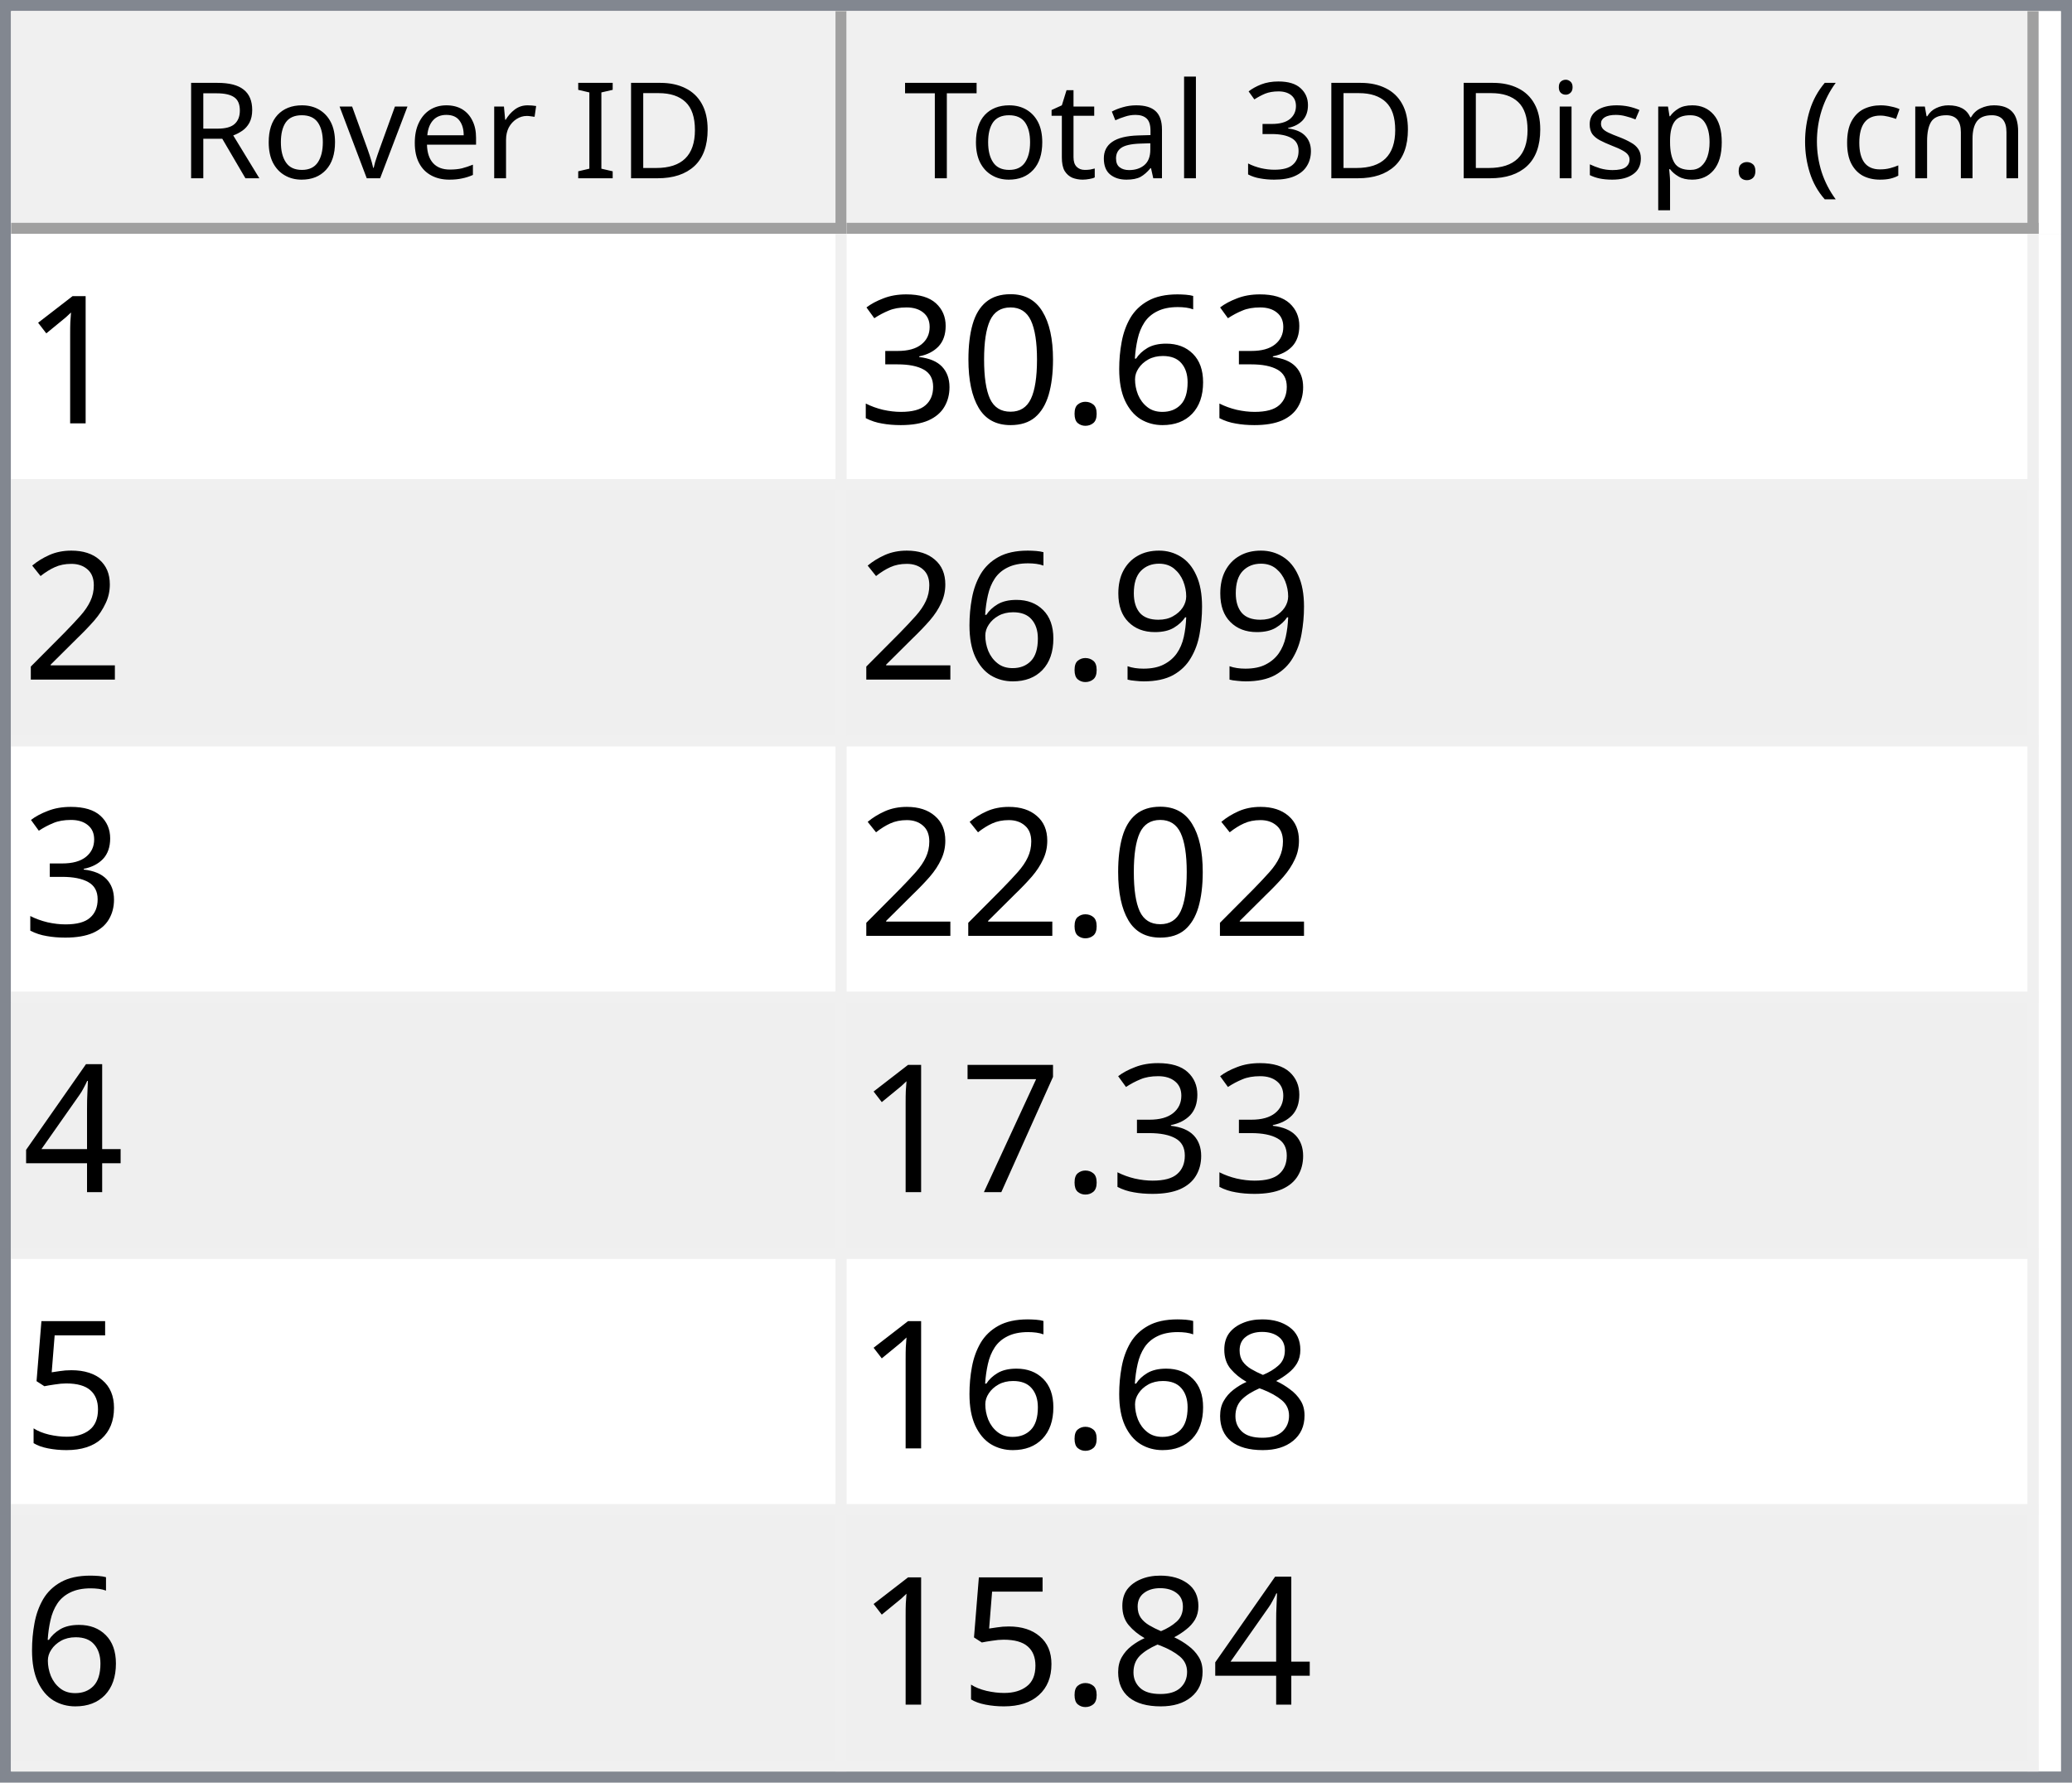
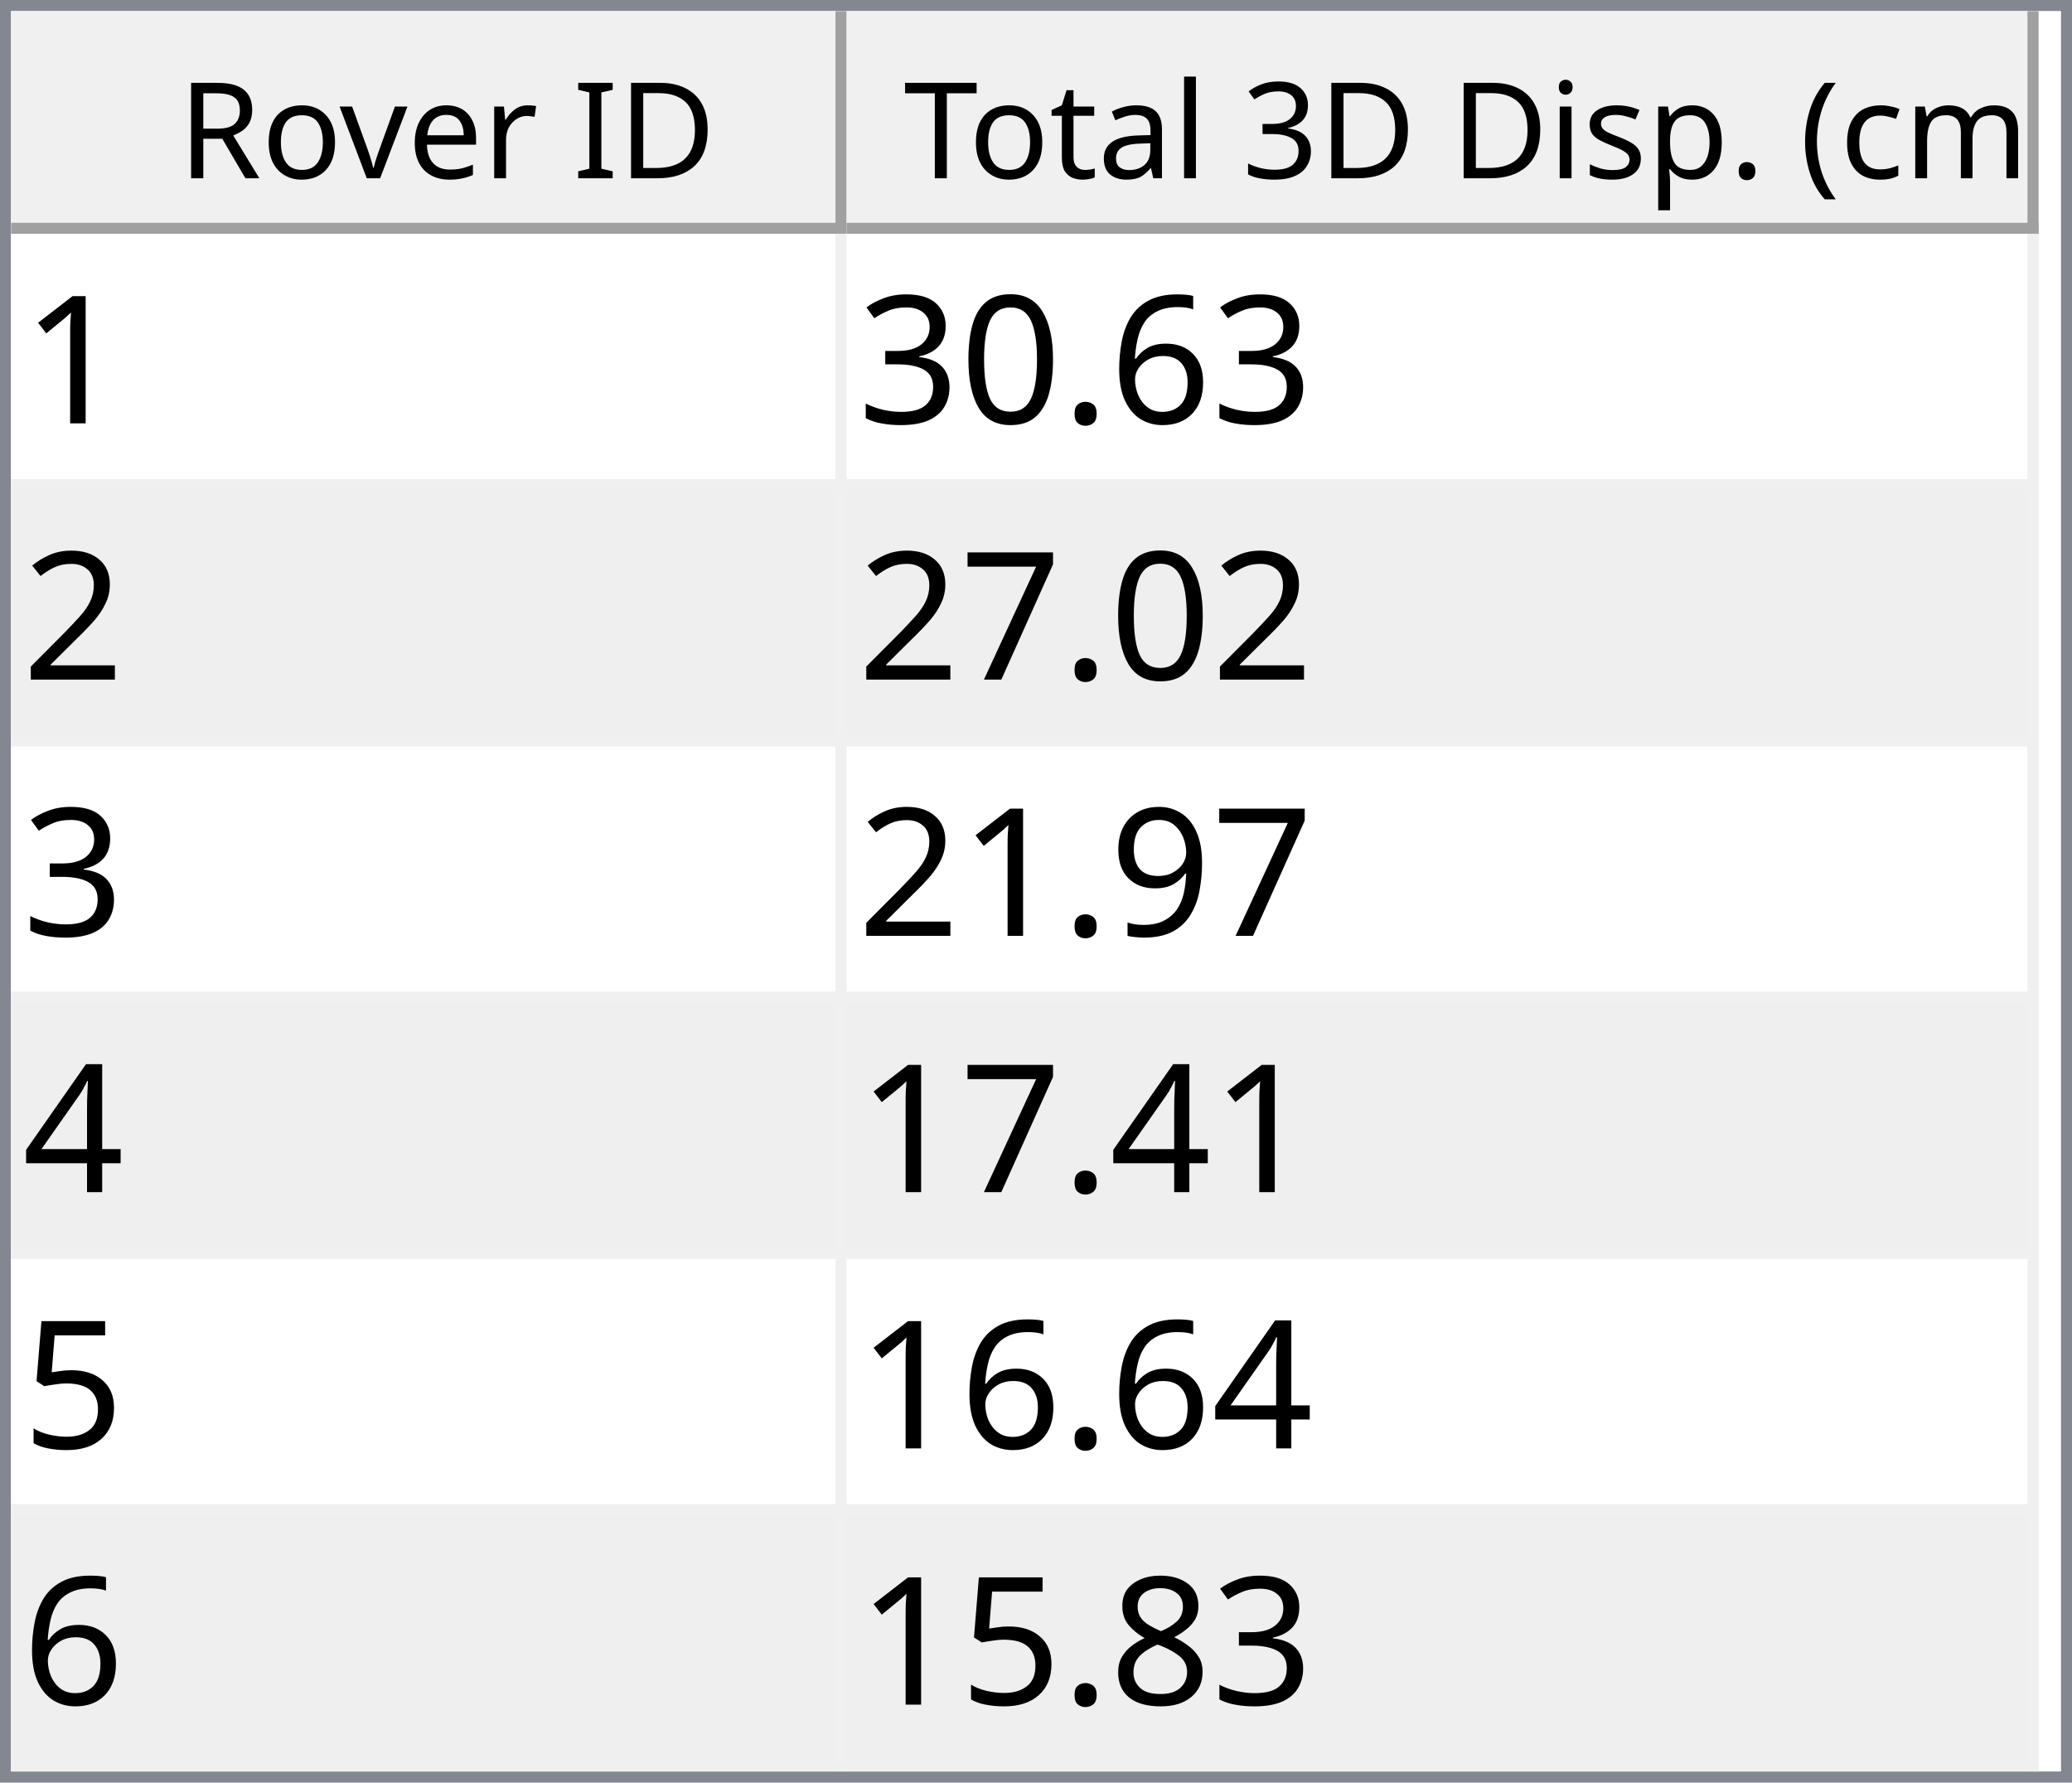
<svg xmlns="http://www.w3.org/2000/svg" style="fill-opacity:1; color-rendering:auto; color-interpolation:auto; text-rendering:auto; stroke:black; stroke-linecap:square; stroke-miterlimit:10; shape-rendering:auto; stroke-opacity:1; fill:black; stroke-dasharray:none; font-weight:normal; stroke-width:1; font-family:'Dialog'; font-style:normal; stroke-linejoin:miter; font-size:12px; stroke-dashoffset:0; image-rendering:auto;" width="186" height="160">
  <defs id="genericDefs" />
  <g>
    <defs id="defs1">
      <clipPath clipPathUnits="userSpaceOnUse" id="clipPath1">
        <path d="M0 0 L186 0 L186 160 L0 160 L0 0 Z" />
      </clipPath>
      <clipPath clipPathUnits="userSpaceOnUse" id="clipPath2">
        <path d="M0 0 L0 160 L186 160 L186 0 Z" />
      </clipPath>
      <clipPath clipPathUnits="userSpaceOnUse" id="clipPath3">
        <path d="M0 0 L0 20 L184 20 L184 0 Z" />
      </clipPath>
      <clipPath clipPathUnits="userSpaceOnUse" id="clipPath4">
        <path d="M0 0 L0 20 L75 20 L75 0 Z" />
      </clipPath>
      <clipPath clipPathUnits="userSpaceOnUse" id="clipPath5">
        <path d="M1 1 L1 19 L74 19 L74 1 Z" />
      </clipPath>
      <clipPath clipPathUnits="userSpaceOnUse" id="clipPath6">
        <path d="M0 0 L0 18 L73 18 L73 0 Z" />
      </clipPath>
      <clipPath clipPathUnits="userSpaceOnUse" id="clipPath7">
        <path d="M-0.5 -0.5 L-0.5 19.5 L74.5 19.5 L74.5 -0.5 Z" />
      </clipPath>
      <clipPath clipPathUnits="userSpaceOnUse" id="clipPath8">
        <path d="M0 0 L0 20 L107 20 L107 0 Z" />
      </clipPath>
      <clipPath clipPathUnits="userSpaceOnUse" id="clipPath9">
        <path d="M1 1 L1 19 L106 19 L106 1 Z" />
      </clipPath>
      <clipPath clipPathUnits="userSpaceOnUse" id="clipPath10">
        <path d="M0 0 L0 18 L105 18 L105 0 Z" />
      </clipPath>
      <clipPath clipPathUnits="userSpaceOnUse" id="clipPath11">
        <path d="M-0.5 -0.5 L-0.5 19.5 L106.5 19.5 L106.5 -0.5 Z" />
      </clipPath>
      <clipPath clipPathUnits="userSpaceOnUse" id="clipPath12">
        <path d="M0 0 L0 138 L184 138 L184 0 Z" />
      </clipPath>
      <clipPath clipPathUnits="userSpaceOnUse" id="clipPath13">
        <path d="M0 0 L0 138 L182 138 L182 0 Z" />
      </clipPath>
      <clipPath clipPathUnits="userSpaceOnUse" id="clipPath14">
        <path d="M-0.5 -0.5 L-0.5 137.5 L181.5 137.5 L181.5 -0.5 Z" />
      </clipPath>
      <clipPath clipPathUnits="userSpaceOnUse" id="clipPath15">
        <path d="M0 0 L0 22 L74 22 L74 0 Z" />
      </clipPath>
      <clipPath clipPathUnits="userSpaceOnUse" id="clipPath16">
        <path d="M0 0 L0 22 L106 22 L106 0 Z" />
      </clipPath>
      <font horiz-adv-x="64.551" id="font1">
        <font-face ascent="107.91" descent="25.098" units-per-em="100" style="font-style:normal; font-family:Segoe UI; font-weight:normal;" />
        <missing-glyph horiz-adv-x="64.551" d="M8.109 0 L8.109 68.266 L56.453 68.266 L56.453 0 L8.109 0 ZM15.328 7.234 L49.219 7.234 L49.219 61.031 L15.328 61.031 L15.328 7.234 Z" />
        <glyph unicode="D" horiz-adv-x="70.117" d="M9.188 0 L9.188 70.016 L28.516 70.016 Q65.531 70.016 65.531 35.891 Q65.531 19.672 55.25 9.836 Q44.969 0 27.734 0 L9.188 0 ZM17.391 62.594 L17.391 7.422 L27.828 7.422 Q41.609 7.422 49.273 14.797 Q56.938 22.172 56.938 35.688 Q56.938 62.594 28.328 62.594 L17.391 62.594 Z" />
        <glyph unicode="I" horiz-adv-x="26.611" d="M17.391 0 L9.188 0 L9.188 70.016 L17.391 70.016 L17.391 0 Z" />
        <glyph unicode=" " horiz-adv-x="27.393" d="" />
        <glyph unicode="r" horiz-adv-x="34.766" d="M34.188 41.891 Q32.078 43.5 28.125 43.5 Q23 43.5 19.555 38.672 Q16.109 33.844 16.109 25.484 L16.109 0 L8.109 0 L8.109 50 L16.109 50 L16.109 39.703 L16.312 39.703 Q18.016 44.969 21.531 47.922 Q25.047 50.875 29.391 50.875 Q32.516 50.875 34.188 50.203 L34.188 41.891 Z" />
        <glyph unicode="e" horiz-adv-x="52.295" d="M48.297 23 L12.984 23 Q13.188 14.656 17.484 10.109 Q21.781 5.562 29.297 5.562 Q37.75 5.562 44.828 11.141 L44.828 3.609 Q38.234 -1.172 27.391 -1.172 Q16.797 -1.172 10.742 5.641 Q4.688 12.453 4.688 24.812 Q4.688 36.469 11.305 43.82 Q17.922 51.172 27.734 51.172 Q37.547 51.172 42.922 44.828 Q48.297 38.484 48.297 27.203 L48.297 23 ZM40.094 29.781 Q40.047 36.719 36.75 40.578 Q33.453 44.438 27.594 44.438 Q21.922 44.438 17.969 40.383 Q14.016 36.328 13.094 29.781 L40.094 29.781 Z" />
        <glyph unicode="v" horiz-adv-x="47.9" d="M47.406 50 L27.484 0 L19.625 0 L0.688 50 L9.469 50 L22.172 13.672 Q23.578 9.672 23.922 6.688 L24.125 6.688 Q24.609 10.453 25.688 13.484 L38.969 50 L47.406 50 Z" />
        <glyph unicode="o" horiz-adv-x="58.594" d="M29 -1.172 Q17.922 -1.172 11.305 5.836 Q4.688 12.844 4.688 24.422 Q4.688 37.016 11.57 44.094 Q18.453 51.172 30.172 51.172 Q41.359 51.172 47.633 44.289 Q53.906 37.406 53.906 25.203 Q53.906 13.234 47.141 6.031 Q40.375 -1.172 29 -1.172 ZM29.594 44.438 Q21.875 44.438 17.383 39.188 Q12.891 33.938 12.891 24.703 Q12.891 15.828 17.43 10.695 Q21.969 5.562 29.594 5.562 Q37.359 5.562 41.531 10.594 Q45.703 15.625 45.703 24.906 Q45.703 34.281 41.531 39.359 Q37.359 44.438 29.594 44.438 Z" />
        <glyph unicode="R" horiz-adv-x="59.814" d="M59.375 0 L49.609 0 L37.891 19.625 Q36.281 22.359 34.766 24.289 Q33.25 26.219 31.664 27.438 Q30.078 28.656 28.25 29.219 Q26.422 29.781 24.125 29.781 L17.391 29.781 L17.391 0 L9.188 0 L9.188 70.016 L30.078 70.016 Q34.672 70.016 38.555 68.867 Q42.438 67.719 45.289 65.375 Q48.141 63.031 49.758 59.547 Q51.375 56.062 51.375 51.375 Q51.375 47.703 50.273 44.656 Q49.172 41.609 47.148 39.211 Q45.125 36.812 42.266 35.133 Q39.406 33.453 35.844 32.516 L35.844 32.328 Q37.594 31.547 38.891 30.547 Q40.188 29.547 41.359 28.18 Q42.531 26.812 43.68 25.078 Q44.828 23.344 46.234 21.047 L59.375 0 ZM17.391 62.594 L17.391 37.203 L28.516 37.203 Q31.594 37.203 34.203 38.133 Q36.812 39.062 38.719 40.797 Q40.625 42.531 41.703 45.047 Q42.781 47.562 42.781 50.688 Q42.781 56.297 39.141 59.445 Q35.5 62.594 28.609 62.594 L17.391 62.594 Z" />
        <glyph unicode=")" horiz-adv-x="30.176" d="M8.297 -15.922 L1.172 -15.922 Q16.406 2.344 16.406 26.812 Q16.406 51.469 1.078 70.016 L8.297 70.016 Q23.531 52.156 23.531 26.703 Q23.531 1.375 8.297 -15.922 Z" />
        <glyph unicode="m" horiz-adv-x="86.133" d="M79.109 0 L71.094 0 L71.094 28.719 Q71.094 37.016 68.531 40.727 Q65.969 44.438 59.906 44.438 Q54.781 44.438 51.195 39.75 Q47.609 35.062 47.609 28.516 L47.609 0 L39.594 0 L39.594 29.688 Q39.594 44.438 28.219 44.438 Q22.953 44.438 19.531 40.016 Q16.109 35.594 16.109 28.516 L16.109 0 L8.109 0 L8.109 50 L16.109 50 L16.109 42.094 L16.312 42.094 Q21.625 51.172 31.844 51.172 Q36.969 51.172 40.773 48.312 Q44.578 45.453 46 40.828 Q51.562 51.172 62.594 51.172 Q79.109 51.172 79.109 30.812 L79.109 0 Z" />
        <glyph unicode="c" horiz-adv-x="46.191" d="M42.188 2.297 Q36.422 -1.172 28.516 -1.172 Q17.828 -1.172 11.258 5.789 Q4.688 12.75 4.688 23.828 Q4.688 36.188 11.766 43.68 Q18.844 51.172 30.672 51.172 Q37.25 51.172 42.281 48.734 L42.281 40.531 Q36.719 44.438 30.375 44.438 Q22.703 44.438 17.797 38.945 Q12.891 33.453 12.891 24.516 Q12.891 15.719 17.508 10.641 Q22.125 5.562 29.891 5.562 Q36.422 5.562 42.188 9.906 L42.188 2.297 Z" />
        <glyph unicode="(" horiz-adv-x="30.176" d="M29.109 -15.922 L21.969 -15.922 Q6.844 1.375 6.844 26.703 Q6.844 52.156 21.969 70.016 L29.203 70.016 Q13.875 51.469 13.875 26.812 Q13.875 2.344 29.109 -15.922 Z" />
        <glyph unicode="." horiz-adv-x="21.68" d="M10.891 -1.078 Q8.641 -1.078 7.055 0.539 Q5.469 2.156 5.469 4.391 Q5.469 6.641 7.055 8.273 Q8.641 9.906 10.891 9.906 Q13.188 9.906 14.797 8.273 Q16.406 6.641 16.406 4.391 Q16.406 2.156 14.797 0.539 Q13.188 -1.078 10.891 -1.078 Z" />
        <glyph unicode="p" horiz-adv-x="58.789" d="M16.312 7.234 L16.109 7.234 L16.109 -23 L8.109 -23 L8.109 50 L16.109 50 L16.109 41.219 L16.312 41.219 Q22.219 51.172 33.594 51.172 Q43.266 51.172 48.688 44.461 Q54.109 37.75 54.109 26.469 Q54.109 13.922 48 6.375 Q41.891 -1.172 31.297 -1.172 Q21.578 -1.172 16.312 7.234 ZM16.109 27.391 L16.109 20.406 Q16.109 14.203 20.141 9.883 Q24.172 5.562 30.375 5.562 Q37.641 5.562 41.773 11.133 Q45.906 16.703 45.906 26.609 Q45.906 34.969 42.047 39.703 Q38.188 44.438 31.594 44.438 Q24.609 44.438 20.359 39.578 Q16.109 34.719 16.109 27.391 Z" />
        <glyph unicode="s" horiz-adv-x="42.432" d="M5.078 1.812 L5.078 10.406 Q11.625 5.562 19.484 5.562 Q30.031 5.562 30.031 12.594 Q30.031 14.594 29.125 15.992 Q28.219 17.391 26.68 18.461 Q25.141 19.531 23.07 20.383 Q21 21.234 18.609 22.172 Q15.281 23.484 12.766 24.828 Q10.25 26.172 8.57 27.859 Q6.891 29.547 6.031 31.695 Q5.172 33.844 5.172 36.719 Q5.172 40.234 6.789 42.945 Q8.406 45.656 11.086 47.484 Q13.766 49.312 17.211 50.242 Q20.656 51.172 24.312 51.172 Q30.812 51.172 35.938 48.922 L35.938 40.828 Q30.422 44.438 23.25 44.438 Q21 44.438 19.195 43.922 Q17.391 43.406 16.094 42.477 Q14.797 41.547 14.086 40.258 Q13.375 38.969 13.375 37.406 Q13.375 35.453 14.086 34.133 Q14.797 32.812 16.164 31.789 Q17.531 30.766 19.484 29.938 Q21.438 29.109 23.922 28.125 Q27.25 26.859 29.883 25.516 Q32.516 24.172 34.375 22.484 Q36.234 20.797 37.234 18.602 Q38.234 16.406 38.234 13.375 Q38.234 9.672 36.602 6.938 Q34.969 4.203 32.234 2.398 Q29.5 0.594 25.93 -0.289 Q22.359 -1.172 18.453 -1.172 Q10.75 -1.172 5.078 1.812 Z" />
        <glyph unicode="i" horiz-adv-x="24.219" d="M12.203 62.703 Q10.062 62.703 8.547 64.164 Q7.031 65.625 7.031 67.875 Q7.031 70.125 8.547 71.609 Q10.062 73.094 12.203 73.094 Q14.406 73.094 15.945 71.609 Q17.484 70.125 17.484 67.875 Q17.484 65.719 15.945 64.211 Q14.406 62.703 12.203 62.703 ZM16.109 0 L8.109 0 L8.109 50 L16.109 50 L16.109 0 Z" />
        <glyph unicode="3" horiz-adv-x="53.906" d="M46.531 19.828 Q46.531 15.094 44.75 11.211 Q42.969 7.328 39.719 4.57 Q36.469 1.812 31.93 0.297 Q27.391 -1.219 21.922 -1.219 Q11.922 -1.219 6 2.594 L6 11.188 Q13.094 5.609 22.219 5.609 Q25.875 5.609 28.828 6.539 Q31.781 7.469 33.906 9.227 Q36.031 10.984 37.18 13.477 Q38.328 15.969 38.328 19.094 Q38.328 32.812 18.797 32.812 L12.984 32.812 L12.984 39.594 L18.5 39.594 Q35.797 39.594 35.797 52.484 Q35.797 64.406 22.609 64.406 Q15.188 64.406 8.688 59.422 L8.688 67.188 Q15.375 71.188 24.609 71.188 Q29 71.188 32.57 69.969 Q36.141 68.75 38.68 66.555 Q41.219 64.359 42.609 61.281 Q44 58.203 44 54.5 Q44 40.672 30.031 36.719 L30.031 36.531 Q33.594 36.141 36.625 34.797 Q39.656 33.453 41.852 31.305 Q44.047 29.156 45.289 26.25 Q46.531 23.344 46.531 19.828 Z" />
        <glyph unicode="l" horiz-adv-x="24.219" d="M16.109 0 L8.109 0 L8.109 74.031 L16.109 74.031 L16.109 0 Z" />
        <glyph unicode="a" horiz-adv-x="50.879" d="M43.891 0 L35.891 0 L35.891 7.812 L35.688 7.812 Q30.469 -1.172 20.312 -1.172 Q12.844 -1.172 8.617 2.781 Q4.391 6.734 4.391 13.281 Q4.391 27.297 20.906 29.594 L35.891 31.688 Q35.891 44.438 25.594 44.438 Q16.547 44.438 9.281 38.281 L9.281 46.484 Q16.656 51.172 26.266 51.172 Q43.891 51.172 43.891 32.516 L43.891 0 ZM35.891 25.297 L23.828 23.641 Q18.266 22.859 15.43 20.875 Q12.594 18.891 12.594 13.875 Q12.594 10.203 15.211 7.883 Q17.828 5.562 22.172 5.562 Q28.125 5.562 32.008 9.742 Q35.891 13.922 35.891 20.312 L35.891 25.297 Z" />
        <glyph unicode="t" horiz-adv-x="33.887" d="M31.297 0.484 Q28.469 -1.078 23.828 -1.078 Q10.688 -1.078 10.688 13.578 L10.688 43.172 L2.094 43.172 L2.094 50 L10.688 50 L10.688 62.203 L18.703 64.797 L18.703 50 L31.297 50 L31.297 43.172 L18.703 43.172 L18.703 14.984 Q18.703 9.969 20.414 7.82 Q22.125 5.672 26.078 5.672 Q29.109 5.672 31.297 7.328 L31.297 0.484 Z" />
        <glyph unicode="T" horiz-adv-x="52.393" d="M50.594 62.594 L30.375 62.594 L30.375 0 L22.172 0 L22.172 62.594 L2 62.594 L2 70.016 L50.594 70.016 L50.594 62.594 Z" />
      </font>
      <font horiz-adv-x="75.0" id="font2">
        <font-face ascent="100.537" descent="21.973" units-per-em="100" style="font-style:normal; font-family:sans-serif; font-weight:normal;" />
        <missing-glyph horiz-adv-x="75.0" d="M12.5 0 L12.5 62.5 L62.5 62.5 L62.5 0 L12.5 0 ZM14.062 1.562 L60.938 1.562 L60.938 60.938 L14.062 60.938 L14.062 1.562 Z" />
        <glyph unicode="1" horiz-adv-x="55.615" d="M37.25 0 L28.469 0 L28.469 56 Q25.297 52.984 20.141 49.953 Q14.984 46.922 10.891 45.406 L10.891 53.906 Q18.266 57.375 23.781 62.305 Q29.297 67.234 31.594 71.875 L37.25 71.875 L37.25 0 Z" />
        <glyph unicode="6" horiz-adv-x="55.615" d="M49.75 54.047 L41.016 53.375 Q39.844 58.547 37.703 60.891 Q34.125 64.656 28.906 64.656 Q24.703 64.656 21.531 62.312 Q17.391 59.281 14.992 53.469 Q12.594 47.656 12.5 36.922 Q15.672 41.75 20.266 44.094 Q24.859 46.438 29.891 46.438 Q38.672 46.438 44.852 39.969 Q51.031 33.5 51.031 23.25 Q51.031 16.5 48.125 10.719 Q45.219 4.938 40.141 1.859 Q35.062 -1.219 28.609 -1.219 Q17.625 -1.219 10.695 6.859 Q3.766 14.938 3.766 33.5 Q3.766 54.25 11.422 63.672 Q18.109 71.875 29.438 71.875 Q37.891 71.875 43.289 67.141 Q48.688 62.406 49.75 54.047 ZM13.875 23.188 Q13.875 18.656 15.797 14.508 Q17.719 10.359 21.188 8.18 Q24.656 6 28.469 6 Q34.031 6 38.039 10.492 Q42.047 14.984 42.047 22.703 Q42.047 30.125 38.086 34.398 Q34.125 38.672 28.125 38.672 Q22.172 38.672 18.023 34.398 Q13.875 30.125 13.875 23.188 Z" />
        <glyph unicode="." horiz-adv-x="27.783" d="M9.078 0 L9.078 10.016 L19.094 10.016 L19.094 0 L9.078 0 Z" />
        <glyph unicode="0" horiz-adv-x="55.615" d="M4.156 35.297 Q4.156 48 6.766 55.742 Q9.375 63.484 14.523 67.68 Q19.672 71.875 27.484 71.875 Q33.25 71.875 37.594 69.555 Q41.938 67.234 44.773 62.867 Q47.609 58.5 49.219 52.227 Q50.828 45.953 50.828 35.297 Q50.828 22.703 48.242 14.969 Q45.656 7.234 40.508 3.008 Q35.359 -1.219 27.484 -1.219 Q17.141 -1.219 11.234 6.203 Q4.156 15.141 4.156 35.297 ZM13.188 35.297 Q13.188 17.672 17.312 11.836 Q21.438 6 27.484 6 Q33.547 6 37.672 11.859 Q41.797 17.719 41.797 35.297 Q41.797 52.984 37.672 58.789 Q33.547 64.594 27.391 64.594 Q21.344 64.594 17.719 59.469 Q13.188 52.938 13.188 35.297 Z" />
        <glyph unicode="3" horiz-adv-x="55.615" d="M4.203 18.891 L12.984 20.062 Q14.5 12.594 18.141 9.297 Q21.781 6 27 6 Q33.203 6 37.477 10.297 Q41.75 14.594 41.75 20.953 Q41.75 27 37.797 30.93 Q33.844 34.859 27.734 34.859 Q25.25 34.859 21.531 33.891 L22.516 41.609 Q23.391 41.5 23.922 41.5 Q29.547 41.5 34.039 44.43 Q38.531 47.359 38.531 53.469 Q38.531 58.297 35.258 61.477 Q31.984 64.656 26.812 64.656 Q21.688 64.656 18.266 61.43 Q14.844 58.203 13.875 51.766 L5.078 53.328 Q6.688 62.156 12.398 67.016 Q18.109 71.875 26.609 71.875 Q32.469 71.875 37.398 69.359 Q42.328 66.844 44.945 62.5 Q47.562 58.156 47.562 53.266 Q47.562 48.641 45.07 44.828 Q42.578 41.016 37.703 38.766 Q44.047 37.312 47.562 32.695 Q51.078 28.078 51.078 21.141 Q51.078 11.766 44.242 5.25 Q37.406 -1.266 26.953 -1.266 Q17.531 -1.266 11.305 4.352 Q5.078 9.969 4.203 18.891 Z" />
        <glyph unicode="2" horiz-adv-x="55.615" d="M50.344 8.453 L50.344 0 L3.031 0 Q2.938 3.172 4.047 6.109 Q5.859 10.938 9.836 15.625 Q13.812 20.312 21.344 26.469 Q33.016 36.031 37.117 41.625 Q41.219 47.219 41.219 52.203 Q41.219 57.422 37.477 61.008 Q33.734 64.594 27.734 64.594 Q21.391 64.594 17.578 60.789 Q13.766 56.984 13.719 50.25 L4.688 51.172 Q5.609 61.281 11.664 66.578 Q17.719 71.875 27.938 71.875 Q38.234 71.875 44.242 66.164 Q50.25 60.453 50.25 52 Q50.25 47.703 48.492 43.555 Q46.734 39.406 42.656 34.812 Q38.578 30.219 29.109 22.219 Q21.188 15.578 18.945 13.211 Q16.703 10.844 15.234 8.453 L50.344 8.453 Z" />
+         <glyph unicode="7" horiz-adv-x="55.615" d="M4.734 62.203 L4.734 70.656 L51.078 70.656 L51.078 63.812 Q44.234 56.547 37.523 44.484 Q30.812 32.422 27.156 19.672 Q24.516 10.688 23.781 0 L14.75 0 Q14.891 8.453 18.062 20.414 Q21.234 32.375 27.172 43.484 Q33.109 54.594 39.797 62.203 L4.734 62.203 Z" />
        <glyph unicode="9" horiz-adv-x="55.615" d="M5.469 16.547 L13.922 17.328 Q14.984 11.375 18.016 8.688 Q21.047 6 25.781 6 Q29.828 6 32.883 7.859 Q35.938 9.719 37.891 12.82 Q39.844 15.922 41.164 21.195 Q42.484 26.469 42.484 31.938 Q42.484 32.516 42.438 33.688 Q39.797 29.5 35.234 26.883 Q30.672 24.266 25.344 24.266 Q16.453 24.266 10.305 30.711 Q4.156 37.156 4.156 47.703 Q4.156 58.594 10.578 65.234 Q17 71.875 26.656 71.875 Q33.641 71.875 39.43 68.117 Q45.219 64.359 48.219 57.398 Q51.219 50.438 51.219 37.25 Q51.219 23.531 48.242 15.406 Q45.266 7.281 39.383 3.031 Q33.5 -1.219 25.594 -1.219 Q17.188 -1.219 11.867 3.445 Q6.547 8.109 5.469 16.547 ZM41.453 48.141 Q41.453 55.719 37.43 60.156 Q33.406 64.594 27.734 64.594 Q21.875 64.594 17.531 59.812 Q13.188 55.031 13.188 47.406 Q13.188 40.578 17.312 36.305 Q21.438 32.031 27.484 32.031 Q33.594 32.031 37.523 36.305 Q41.453 40.578 41.453 48.141 Z" />
        <glyph unicode="4" horiz-adv-x="55.615" d="M32.328 0 L32.328 17.141 L1.266 17.141 L1.266 25.203 L33.938 71.578 L41.109 71.578 L41.109 25.203 L50.781 25.203 L50.781 17.141 L41.109 17.141 L41.109 0 L32.328 0 ZM32.328 25.203 L32.328 57.469 L9.906 25.203 L32.328 25.203 Z" />
-         <glyph unicode="7" horiz-adv-x="55.615" d="M4.734 62.203 L4.734 70.656 L51.078 70.656 L51.078 63.812 Q44.234 56.547 37.523 44.484 Q30.812 32.422 27.156 19.672 Q24.516 10.688 23.781 0 L14.75 0 Q14.891 8.453 18.062 20.414 Q21.234 32.375 27.172 43.484 Q33.109 54.594 39.797 62.203 L4.734 62.203 Z" />
        <glyph unicode="5" horiz-adv-x="55.615" d="M4.156 18.75 L13.375 19.531 Q14.406 12.797 18.141 9.398 Q21.875 6 27.156 6 Q33.5 6 37.891 10.789 Q42.281 15.578 42.281 23.484 Q42.281 31 38.062 35.352 Q33.844 39.703 27 39.703 Q22.75 39.703 19.336 37.773 Q15.922 35.844 13.969 32.766 L5.719 33.844 L12.641 70.609 L48.25 70.609 L48.25 62.203 L19.672 62.203 L15.828 42.969 Q22.266 47.469 29.344 47.469 Q38.719 47.469 45.164 40.969 Q51.609 34.469 51.609 24.266 Q51.609 14.547 45.953 7.469 Q39.062 -1.219 27.156 -1.219 Q17.391 -1.219 11.211 4.25 Q5.031 9.719 4.156 18.75 Z" />
        <glyph unicode="8" horiz-adv-x="55.615" d="M17.672 38.812 Q12.203 40.828 9.57 44.539 Q6.938 48.25 6.938 53.422 Q6.938 61.234 12.555 66.555 Q18.172 71.875 27.484 71.875 Q36.859 71.875 42.578 66.43 Q48.297 60.984 48.297 53.172 Q48.297 48.188 45.68 44.508 Q43.062 40.828 37.75 38.812 Q44.344 36.672 47.781 31.883 Q51.219 27.094 51.219 20.453 Q51.219 11.281 44.727 5.031 Q38.234 -1.219 27.641 -1.219 Q17.047 -1.219 10.547 5.055 Q4.047 11.328 4.047 20.703 Q4.047 27.688 7.594 32.398 Q11.141 37.109 17.672 38.812 ZM15.922 53.719 Q15.922 48.641 19.195 45.414 Q22.469 42.188 27.688 42.188 Q32.766 42.188 36.016 45.383 Q39.266 48.578 39.266 53.219 Q39.266 58.062 35.914 61.359 Q32.562 64.656 27.594 64.656 Q22.562 64.656 19.242 61.43 Q15.922 58.203 15.922 53.719 ZM13.094 20.656 Q13.094 16.891 14.875 13.375 Q16.656 9.859 20.172 7.93 Q23.688 6 27.734 6 Q34.031 6 38.133 10.055 Q42.234 14.109 42.234 20.359 Q42.234 26.703 38.016 30.859 Q33.797 35.016 27.438 35.016 Q21.234 35.016 17.164 30.914 Q13.094 26.812 13.094 20.656 Z" />
      </font>
    </defs>
    <g style="fill:white; stroke:white;">
      <rect x="0" y="0" width="186" style="clip-path:url(#clipPath1); stroke:none;" height="160" />
    </g>
    <g style="fill:white; text-rendering:optimizeSpeed; color-rendering:optimizeSpeed; image-rendering:optimizeSpeed; shape-rendering:crispEdges; stroke:white; color-interpolation:sRGB;">
      <rect x="0" width="186" height="160" y="0" style="stroke:none;" />
      <path style="stroke:none;" d="M0 160 L186 160 L186 0 L0 0 Z" />
    </g>
    <g style="fill:rgb(240,240,240); font-family:'Segoe UI'; stroke:rgb(240,240,240);">
      <rect x="0" y="0" width="186" style="clip-path:url(#clipPath2); stroke:none;" height="160" />
    </g>
    <g style="fill:rgb(130,135,144); font-family:'Segoe UI'; stroke:rgb(130,135,144);">
      <path d="M0 0 L186 0 L186 160 L0 160 L0 0 ZM1 1 L185 1 L185 159 L1 159 L1 1 Z" style="fill-rule:evenodd; clip-path:url(#clipPath2); stroke:none;" />
    </g>
    <g style="fill:white; font-family:'Segoe UI'; stroke:white;" transform="translate(1,1)">
      <rect x="0" y="0" width="184" style="clip-path:url(#clipPath3); stroke:none;" height="20" />
    </g>
    <g style="fill:rgb(240,240,240); font-family:'Segoe UI'; stroke:rgb(240,240,240);" transform="translate(1,1)">
      <rect x="0" y="0" width="75" style="clip-path:url(#clipPath4); stroke:none;" height="20" />
    </g>
    <g style="font-family:'Segoe UI';" transform="translate(2,2)">
      <text x="14" xml:space="preserve" y="14" style="clip-path:url(#clipPath6); stroke:none;">Rover ID</text>
    </g>
    <g style="fill:rgb(160,160,160); font-family:'Segoe UI'; stroke:rgb(160,160,160); stroke-linejoin:bevel;" transform="translate(1.5,1.5)">
      <line x1="74" x2="74" y1="0" style="fill:none; clip-path:url(#clipPath7);" y2="19" />
    </g>
    <g style="fill:rgb(160,160,160); font-family:'Segoe UI'; stroke:rgb(160,160,160); stroke-linejoin:bevel;" transform="matrix(1,0,0,1,1,1) translate(0.5,0.5)">
      <line x1="0" x2="74" y1="19" style="fill:none; clip-path:url(#clipPath7);" y2="19" />
    </g>
    <g style="fill:rgb(240,240,240); font-family:'Segoe UI'; stroke:rgb(240,240,240);" transform="translate(76,1)">
      <rect x="0" y="0" width="107" style="clip-path:url(#clipPath8); stroke:none;" height="20" />
    </g>
    <g style="font-family:'Segoe UI';" transform="translate(77,2)">
      <text x="1" xml:space="preserve" y="14" style="clip-path:url(#clipPath10); stroke:none;"> Total 3D Disp. (cm)</text>
    </g>
    <g style="fill:rgb(160,160,160); font-family:'Segoe UI'; stroke:rgb(160,160,160); stroke-linejoin:bevel;" transform="translate(76.5,1.5)">
      <line x1="106" x2="106" y1="0" style="fill:none; clip-path:url(#clipPath11);" y2="19" />
    </g>
    <g style="fill:rgb(160,160,160); font-family:'Segoe UI'; stroke:rgb(160,160,160); stroke-linejoin:bevel;" transform="matrix(1,0,0,1,76,1) translate(0.5,0.5)">
      <line x1="0" x2="106" y1="19" style="fill:none; clip-path:url(#clipPath11);" y2="19" />
    </g>
    <g style="fill:white; font-family:'Segoe UI'; stroke:white;" transform="translate(1,21)">
      <rect x="0" y="0" width="184" style="clip-path:url(#clipPath12); stroke:none;" height="138" />
    </g>
    <g style="fill:rgb(240,240,240); font-size:16px; font-family:sans-serif; stroke:rgb(240,240,240);" transform="translate(1,21)">
      <rect x="0" y="0" width="182" style="clip-path:url(#clipPath13); stroke:none;" height="138" />
      <line transform="translate(0.5,0.5)" x1="0" x2="181" y1="22" style="clip-path:url(#clipPath14); fill:none; stroke-linejoin:bevel;" y2="22" />
    </g>
    <g transform="matrix(1,0,0,1,1,21) translate(0.5,0.5)" style="fill:rgb(240,240,240); font-size:16px; font-family:sans-serif; stroke:rgb(240,240,240); stroke-linejoin:bevel;">
      <line x1="0" x2="181" y1="45" style="fill:none; clip-path:url(#clipPath14);" y2="45" />
    </g>
    <g transform="matrix(1,0,0,1,1,21) translate(0.5,0.5)" style="fill:rgb(240,240,240); font-size:16px; font-family:sans-serif; stroke:rgb(240,240,240); stroke-linejoin:bevel;">
      <line x1="0" x2="181" y1="68" style="fill:none; clip-path:url(#clipPath14);" y2="68" />
    </g>
    <g transform="matrix(1,0,0,1,1,21) translate(0.5,0.5)" style="fill:rgb(240,240,240); font-size:16px; font-family:sans-serif; stroke:rgb(240,240,240); stroke-linejoin:bevel;">
      <line x1="0" x2="181" y1="91" style="fill:none; clip-path:url(#clipPath14);" y2="91" />
    </g>
    <g transform="matrix(1,0,0,1,1,21) translate(0.5,0.5)" style="fill:rgb(240,240,240); font-size:16px; font-family:sans-serif; stroke:rgb(240,240,240); stroke-linejoin:bevel;">
      <line x1="0" x2="181" y1="114" style="fill:none; clip-path:url(#clipPath14);" y2="114" />
    </g>
    <g transform="matrix(1,0,0,1,1,21) translate(0.5,0.5)" style="fill:rgb(240,240,240); font-size:16px; font-family:sans-serif; stroke:rgb(240,240,240); stroke-linejoin:bevel;">
      <line x1="0" x2="181" y1="137" style="fill:none; clip-path:url(#clipPath14);" y2="137" />
    </g>
    <g transform="matrix(1,0,0,1,1,21) translate(0.5,0.5)" style="fill:rgb(240,240,240); font-size:16px; font-family:sans-serif; stroke:rgb(240,240,240); stroke-linejoin:bevel;">
      <line x1="74" x2="74" y1="0" style="fill:none; clip-path:url(#clipPath14);" y2="137" />
    </g>
    <g transform="matrix(1,0,0,1,1,21) translate(0.5,0.5)" style="fill:rgb(240,240,240); font-size:16px; font-family:sans-serif; stroke:rgb(240,240,240); stroke-linejoin:bevel;">
      <line x1="181" x2="181" y1="0" style="fill:none; clip-path:url(#clipPath14);" y2="137" />
    </g>
    <g style="fill:white; font-size:16px; font-family:sans-serif; stroke:white;" transform="matrix(1,0,0,1,1,21)">
      <rect x="0" y="0" width="74" style="clip-path:url(#clipPath15); stroke:none;" height="22" />
      <text x="1" y="17" style="fill:black; clip-path:url(#clipPath15); stroke:none;" xml:space="preserve">1</text>
    </g>
    <g style="fill:white; font-size:16px; font-family:sans-serif; stroke:white;" transform="matrix(1,0,0,1,1,21) translate(75,0)">
      <rect x="0" y="0" width="106" style="clip-path:url(#clipPath16); stroke:none;" height="22" />
      <text x="1" y="17" style="fill:black; clip-path:url(#clipPath16); stroke:none;" xml:space="preserve">30.63</text>
    </g>
    <g style="fill:rgb(239,239,239); font-size:16px; font-family:sans-serif; stroke:rgb(239,239,239);" transform="matrix(1,0,0,1,1,21) translate(0,23)">
      <rect x="0" y="0" width="74" style="clip-path:url(#clipPath15); stroke:none;" height="22" />
      <text x="1" y="17" style="fill:black; clip-path:url(#clipPath15); stroke:none;" xml:space="preserve">2</text>
    </g>
    <g style="fill:rgb(239,239,239); font-size:16px; font-family:sans-serif; stroke:rgb(239,239,239);" transform="matrix(1,0,0,1,1,21) translate(75,23)">
      <rect x="0" y="0" width="106" style="clip-path:url(#clipPath16); stroke:none;" height="22" />
-       <text x="1" y="17" style="fill:black; clip-path:url(#clipPath16); stroke:none;" xml:space="preserve">26.99</text>
+       <text x="1" y="17" style="fill:black; clip-path:url(#clipPath16); stroke:none;" xml:space="preserve">27.02</text>
    </g>
    <g style="fill:white; font-size:16px; font-family:sans-serif; stroke:white;" transform="matrix(1,0,0,1,1,21) translate(0,46)">
      <rect x="0" y="0" width="74" style="clip-path:url(#clipPath15); stroke:none;" height="22" />
      <text x="1" y="17" style="fill:black; clip-path:url(#clipPath15); stroke:none;" xml:space="preserve">3</text>
    </g>
    <g style="fill:white; font-size:16px; font-family:sans-serif; stroke:white;" transform="matrix(1,0,0,1,1,21) translate(75,46)">
      <rect x="0" y="0" width="106" style="clip-path:url(#clipPath16); stroke:none;" height="22" />
-       <text x="1" y="17" style="fill:black; clip-path:url(#clipPath16); stroke:none;" xml:space="preserve">22.02</text>
+       <text x="1" y="17" style="fill:black; clip-path:url(#clipPath16); stroke:none;" xml:space="preserve">21.97</text>
    </g>
    <g style="fill:rgb(239,239,239); font-size:16px; font-family:sans-serif; stroke:rgb(239,239,239);" transform="matrix(1,0,0,1,1,21) translate(0,69)">
      <rect x="0" y="0" width="74" style="clip-path:url(#clipPath15); stroke:none;" height="22" />
      <text x="1" y="17" style="fill:black; clip-path:url(#clipPath15); stroke:none;" xml:space="preserve">4</text>
    </g>
    <g style="fill:rgb(239,239,239); font-size:16px; font-family:sans-serif; stroke:rgb(239,239,239);" transform="matrix(1,0,0,1,1,21) translate(75,69)">
      <rect x="0" y="0" width="106" style="clip-path:url(#clipPath16); stroke:none;" height="22" />
-       <text x="1" y="17" style="fill:black; clip-path:url(#clipPath16); stroke:none;" xml:space="preserve">17.33</text>
+       <text x="1" y="17" style="fill:black; clip-path:url(#clipPath16); stroke:none;" xml:space="preserve">17.41</text>
    </g>
    <g style="fill:white; font-size:16px; font-family:sans-serif; stroke:white;" transform="matrix(1,0,0,1,1,21) translate(0,92)">
      <rect x="0" y="0" width="74" style="clip-path:url(#clipPath15); stroke:none;" height="22" />
      <text x="1" y="17" style="fill:black; clip-path:url(#clipPath15); stroke:none;" xml:space="preserve">5</text>
    </g>
    <g style="fill:white; font-size:16px; font-family:sans-serif; stroke:white;" transform="matrix(1,0,0,1,1,21) translate(75,92)">
      <rect x="0" y="0" width="106" style="clip-path:url(#clipPath16); stroke:none;" height="22" />
-       <text x="1" y="17" style="fill:black; clip-path:url(#clipPath16); stroke:none;" xml:space="preserve">16.68</text>
+       <text x="1" y="17" style="fill:black; clip-path:url(#clipPath16); stroke:none;" xml:space="preserve">16.64</text>
    </g>
    <g style="fill:rgb(239,239,239); font-size:16px; font-family:sans-serif; stroke:rgb(239,239,239);" transform="matrix(1,0,0,1,1,21) translate(0,115)">
      <rect x="0" y="0" width="74" style="clip-path:url(#clipPath15); stroke:none;" height="22" />
      <text x="1" y="17" style="fill:black; clip-path:url(#clipPath15); stroke:none;" xml:space="preserve">6</text>
    </g>
    <g style="fill:rgb(239,239,239); font-size:16px; font-family:sans-serif; stroke:rgb(239,239,239);" transform="matrix(1,0,0,1,1,21) translate(75,115)">
      <rect x="0" y="0" width="106" style="clip-path:url(#clipPath16); stroke:none;" height="22" />
-       <text x="1" y="17" style="fill:black; clip-path:url(#clipPath16); stroke:none;" xml:space="preserve">15.84</text>
+       <text x="1" y="17" style="fill:black; clip-path:url(#clipPath16); stroke:none;" xml:space="preserve">15.83</text>
    </g>
  </g>
</svg>
